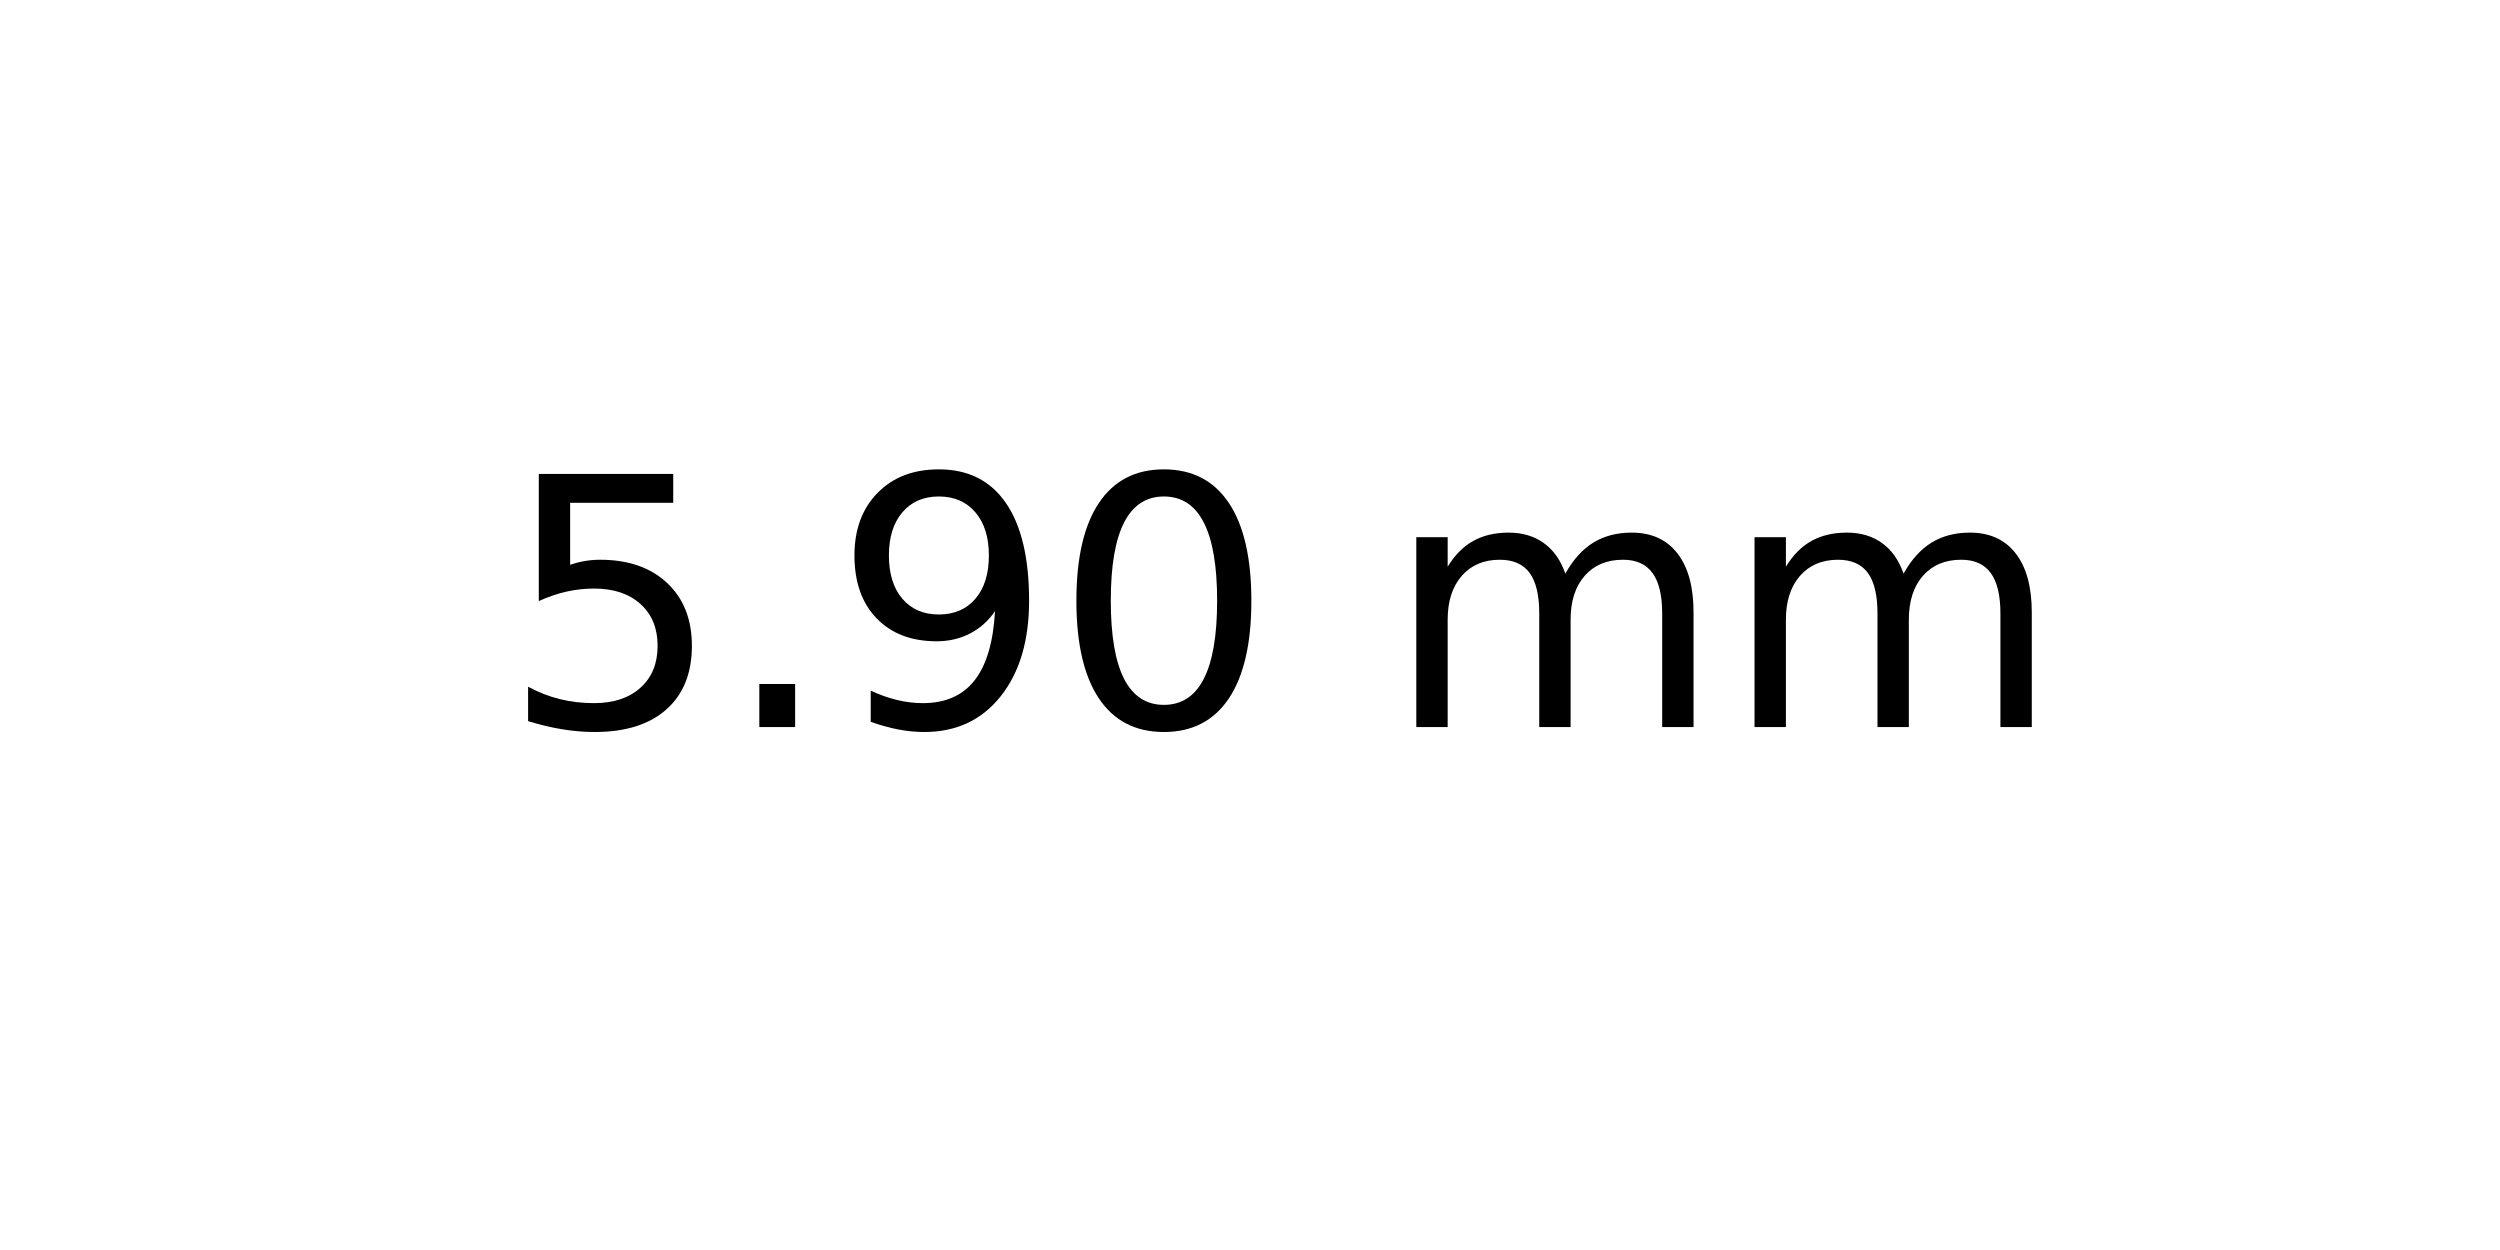
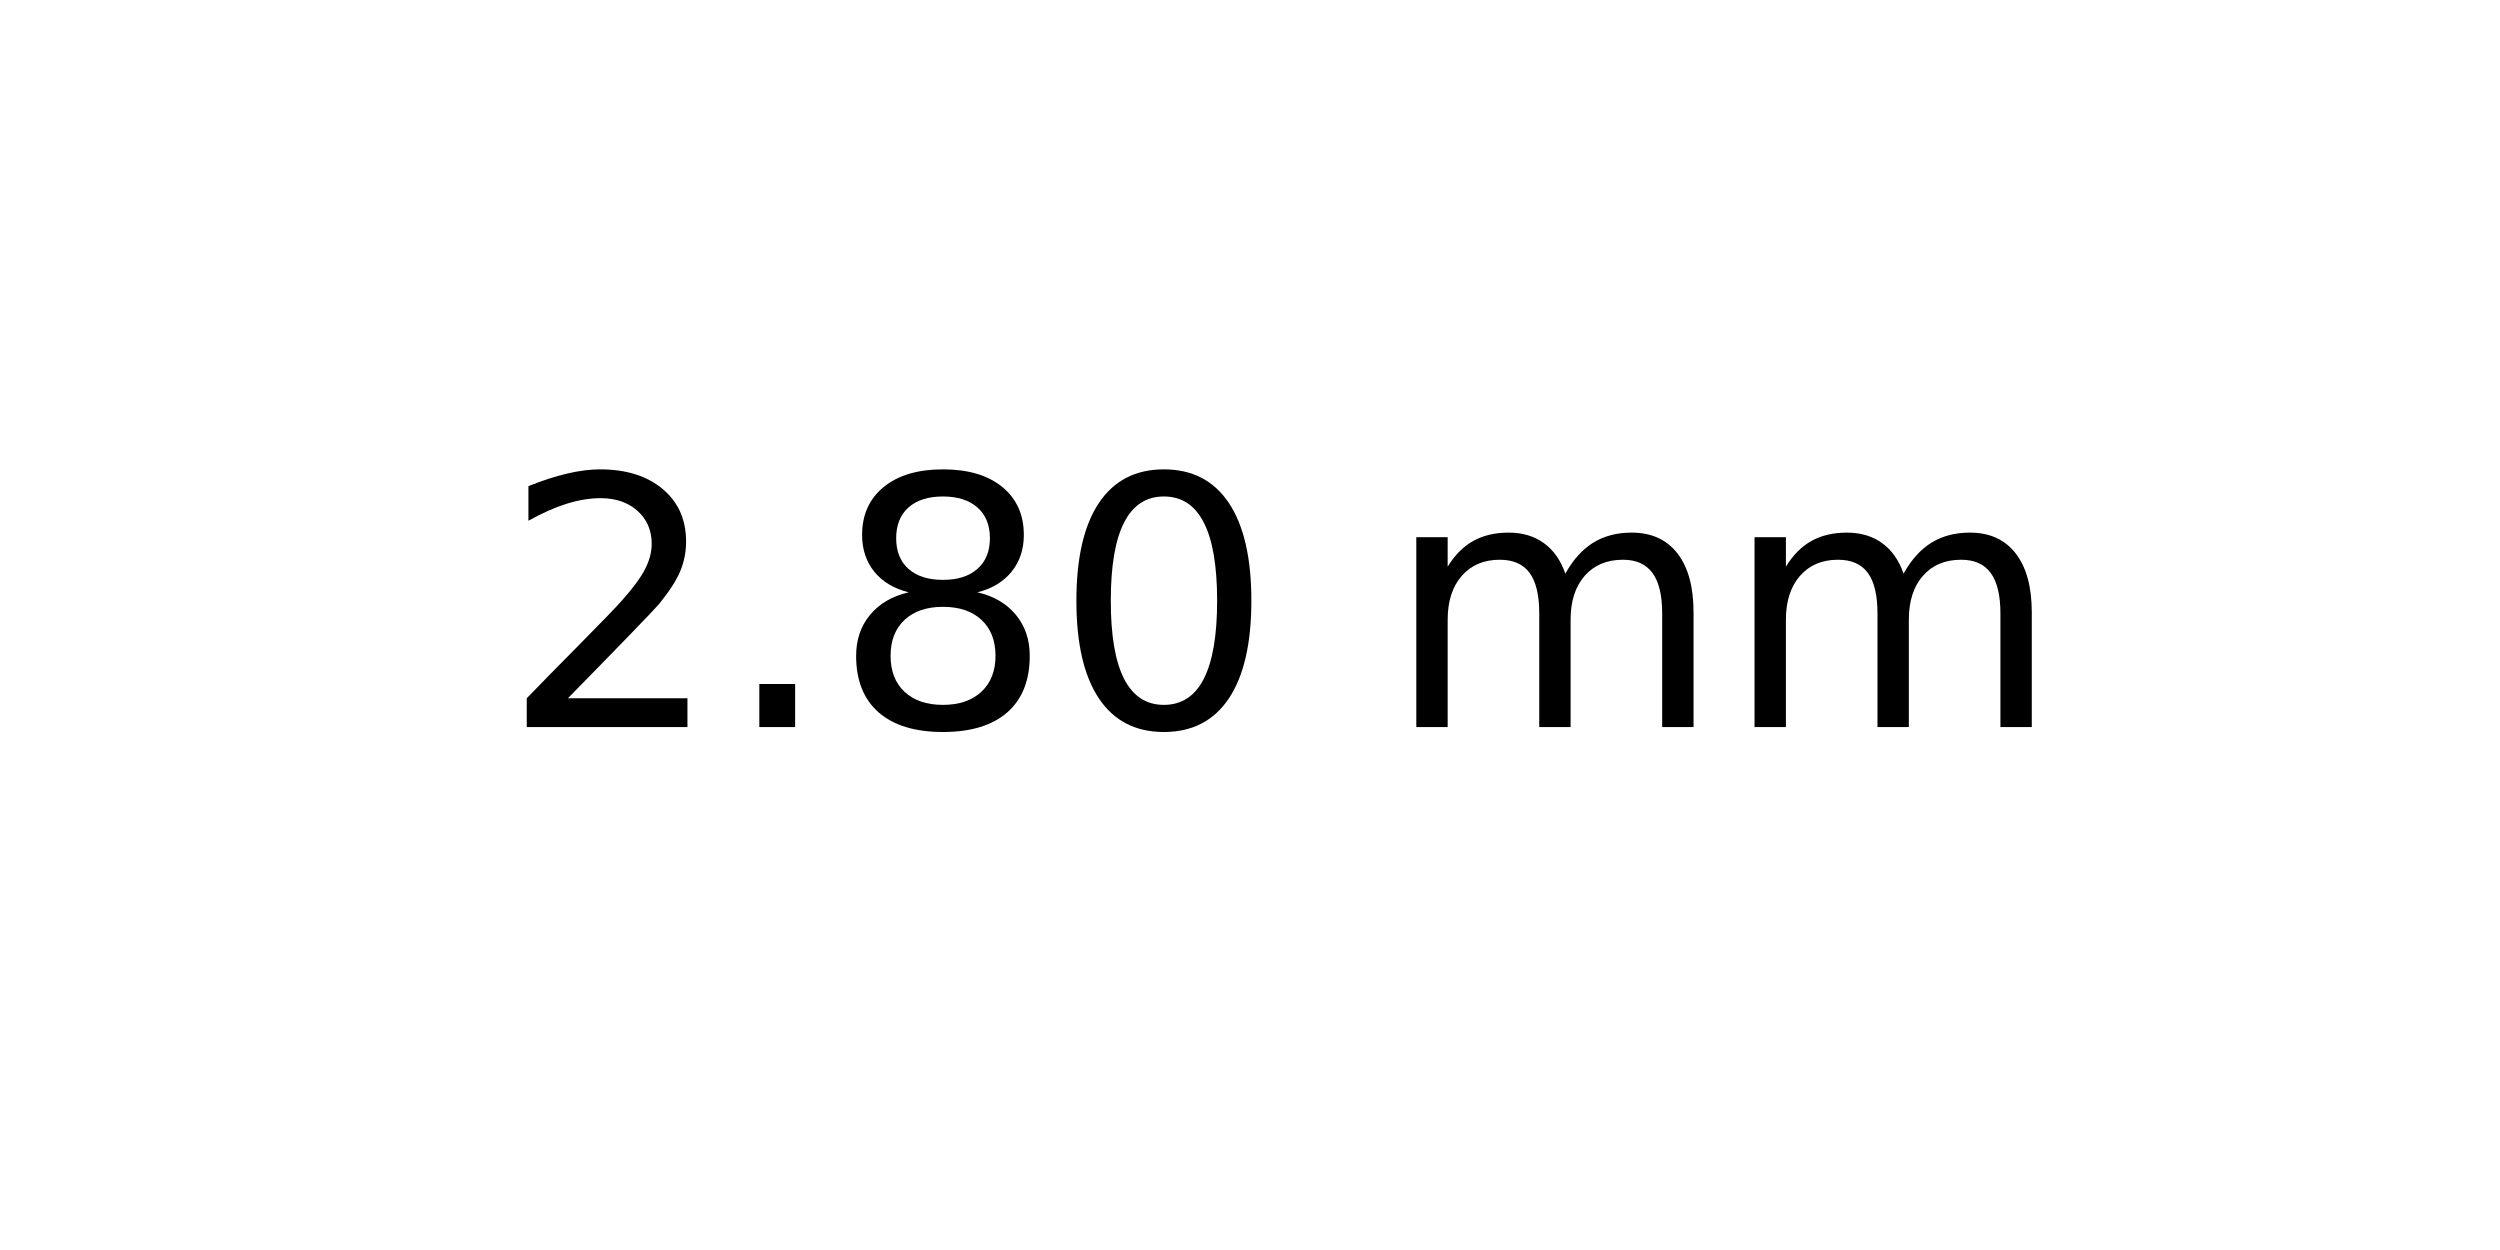
<svg xmlns="http://www.w3.org/2000/svg" xmlns:xlink="http://www.w3.org/1999/xlink" width="72pt" height="36pt" viewBox="0 0 72 36" version="1.1">
  <defs>
    <style type="text/css">*{stroke-linejoin: round; stroke-linecap: butt}</style>
  </defs>
  <g id="figure_1">
    <g id="axes_1">
      <g id="text_1">
        <g transform="translate(14.4375 20.93937) scale(0.1 -0.1)">
          <defs>
-             <path id="DejaVuSans-35" d="M 691 4666  L 3169 4666  L 3169 4134  L 1269 4134  L 1269 2991  Q 1406 3038 1543 3061  Q 1681 3084 1819 3084  Q 2600 3084 3056 2656  Q 3513 2228 3513 1497  Q 3513 744 3044 326  Q 2575 -91 1722 -91  Q 1428 -91 1123 -41  Q 819 9 494 109  L 494 744  Q 775 591 1075 516  Q 1375 441 1709 441  Q 2250 441 2565 725  Q 2881 1009 2881 1497  Q 2881 1984 2565 2268  Q 2250 2553 1709 2553  Q 1456 2553 1204 2497  Q 953 2441 691 2322  L 691 4666  z " transform="scale(0.015625)" />
+             <path id="DejaVuSans-32" d="M 1228 531  L 3431 531  L 3431 0  L 469 0  L 469 531  Q 828 903 1448 1529  Q 2069 2156 2228 2338  Q 2531 2678 2651 2914  Q 2772 3150 2772 3378  Q 2772 3750 2511 3984  Q 2250 4219 1831 4219  Q 1534 4219 1204 4116  Q 875 4013 500 3803  L 500 4441  Q 881 4594 1212 4672  Q 1544 4750 1819 4750  Q 2544 4750 2975 4387  Q 3406 4025 3406 3419  Q 3406 3131 3298 2873  Q 3191 2616 2906 2266  Q 2828 2175 2409 1742  Q 1991 1309 1228 531  z " transform="scale(0.015625)" />
            <path id="DejaVuSans-2e" d="M 684 794  L 1344 794  L 1344 0  L 684 0  L 684 794  z " transform="scale(0.015625)" />
-             <path id="DejaVuSans-39" d="M 703 97  L 703 672  Q 941 559 1184 500  Q 1428 441 1663 441  Q 2288 441 2617 861  Q 2947 1281 2994 2138  Q 2813 1869 2534 1725  Q 2256 1581 1919 1581  Q 1219 1581 811 2004  Q 403 2428 403 3163  Q 403 3881 828 4315  Q 1253 4750 1959 4750  Q 2769 4750 3195 4129  Q 3622 3509 3622 2328  Q 3622 1225 3098 567  Q 2575 -91 1691 -91  Q 1453 -91 1209 -44  Q 966 3 703 97  z M 1959 2075  Q 2384 2075 2632 2365  Q 2881 2656 2881 3163  Q 2881 3666 2632 3958  Q 2384 4250 1959 4250  Q 1534 4250 1286 3958  Q 1038 3666 1038 3163  Q 1038 2656 1286 2365  Q 1534 2075 1959 2075  z " transform="scale(0.015625)" />
+             <path id="DejaVuSans-38" d="M 2034 2216  Q 1584 2216 1326 1975  Q 1069 1734 1069 1313  Q 1069 891 1326 650  Q 1584 409 2034 409  Q 2484 409 2743 651  Q 3003 894 3003 1313  Q 3003 1734 2745 1975  Q 2488 2216 2034 2216  z M 1403 2484  Q 997 2584 770 2862  Q 544 3141 544 3541  Q 544 4100 942 4425  Q 1341 4750 2034 4750  Q 2731 4750 3128 4425  Q 3525 4100 3525 3541  Q 3525 3141 3298 2862  Q 3072 2584 2669 2484  Q 3125 2378 3379 2068  Q 3634 1759 3634 1313  Q 3634 634 3220 271  Q 2806 -91 2034 -91  Q 1263 -91 848 271  Q 434 634 434 1313  Q 434 1759 690 2068  Q 947 2378 1403 2484  z M 1172 3481  Q 1172 3119 1398 2916  Q 1625 2713 2034 2713  Q 2441 2713 2670 2916  Q 2900 3119 2900 3481  Q 2900 3844 2670 4047  Q 2441 4250 2034 4250  Q 1625 4250 1398 4047  Q 1172 3844 1172 3481  z " transform="scale(0.015625)" />
            <path id="DejaVuSans-30" d="M 2034 4250  Q 1547 4250 1301 3770  Q 1056 3291 1056 2328  Q 1056 1369 1301 889  Q 1547 409 2034 409  Q 2525 409 2770 889  Q 3016 1369 3016 2328  Q 3016 3291 2770 3770  Q 2525 4250 2034 4250  z M 2034 4750  Q 2819 4750 3233 4129  Q 3647 3509 3647 2328  Q 3647 1150 3233 529  Q 2819 -91 2034 -91  Q 1250 -91 836 529  Q 422 1150 422 2328  Q 422 3509 836 4129  Q 1250 4750 2034 4750  z " transform="scale(0.015625)" />
            <path id="DejaVuSans-20" transform="scale(0.015625)" />
            <path id="DejaVuSans-6d" d="M 3328 2828  Q 3544 3216 3844 3400  Q 4144 3584 4550 3584  Q 5097 3584 5394 3201  Q 5691 2819 5691 2113  L 5691 0  L 5113 0  L 5113 2094  Q 5113 2597 4934 2840  Q 4756 3084 4391 3084  Q 3944 3084 3684 2787  Q 3425 2491 3425 1978  L 3425 0  L 2847 0  L 2847 2094  Q 2847 2600 2669 2842  Q 2491 3084 2119 3084  Q 1678 3084 1418 2786  Q 1159 2488 1159 1978  L 1159 0  L 581 0  L 581 3500  L 1159 3500  L 1159 2956  Q 1356 3278 1631 3431  Q 1906 3584 2284 3584  Q 2666 3584 2933 3390  Q 3200 3197 3328 2828  z " transform="scale(0.015625)" />
          </defs>
-           <use xlink:href="#DejaVuSans-35" />
+           <use xlink:href="#DejaVuSans-32" />
          <use xlink:href="#DejaVuSans-2e" x="63.623" />
-           <use xlink:href="#DejaVuSans-39" x="95.41" />
+           <use xlink:href="#DejaVuSans-38" x="95.41" />
          <use xlink:href="#DejaVuSans-30" x="159.033" />
          <use xlink:href="#DejaVuSans-20" x="222.656" />
          <use xlink:href="#DejaVuSans-6d" x="254.443" />
          <use xlink:href="#DejaVuSans-6d" x="351.855" />
        </g>
      </g>
    </g>
  </g>
</svg>
